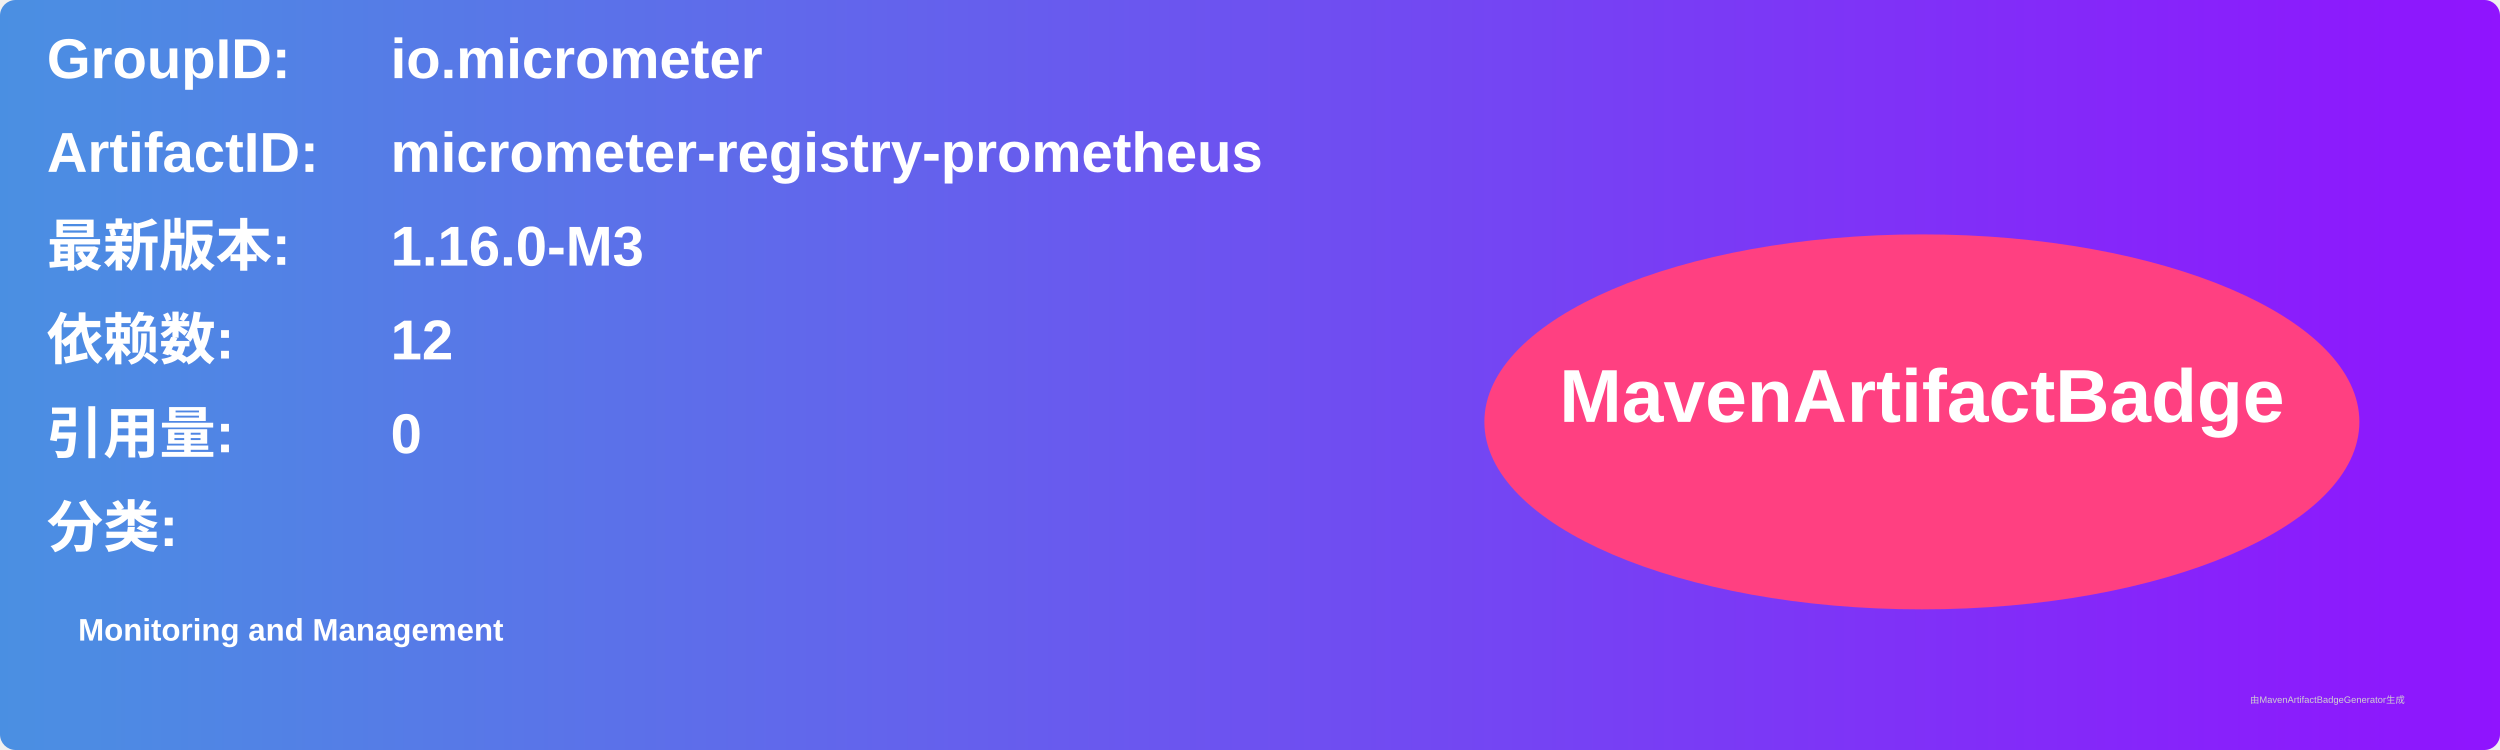
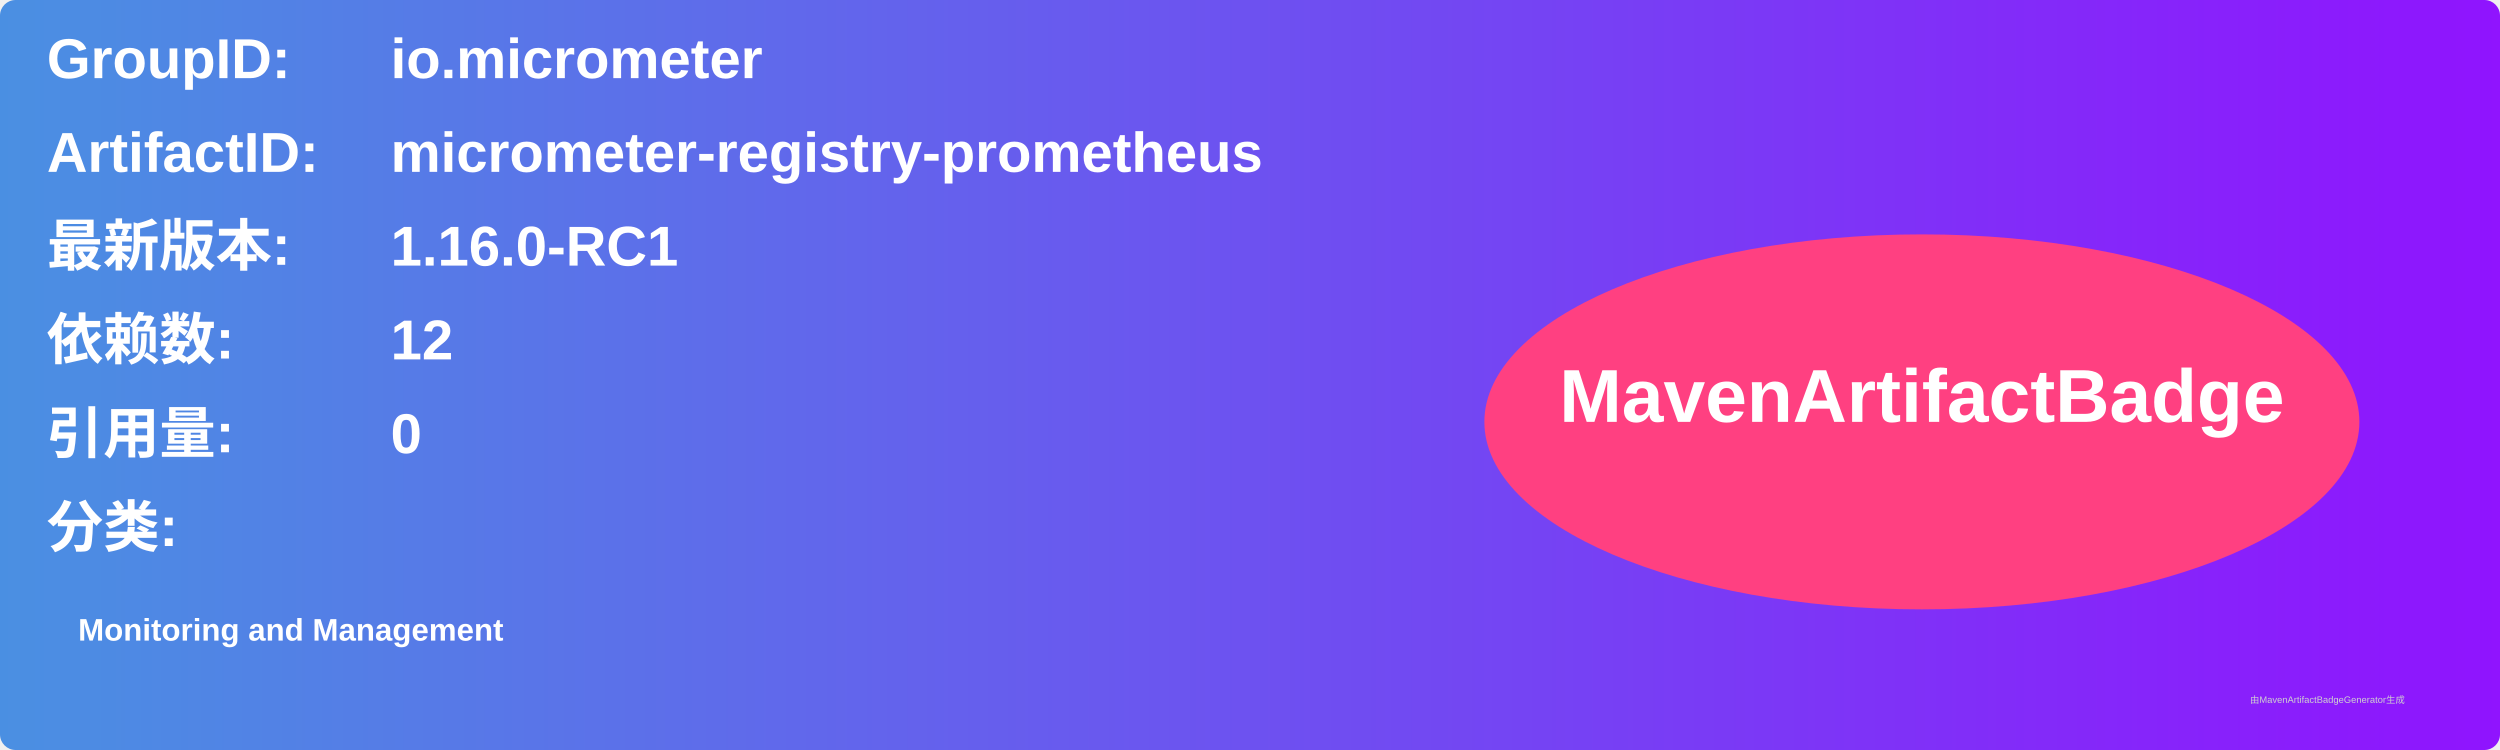
<svg xmlns="http://www.w3.org/2000/svg" width="800" height="240" viewBox="0 0 800 240">
  <linearGradient id="grad" x1="0%" y1="0%" x2="100%" y2="0%">
    <stop offset="0%" stop-color="#4a90e2" />
    <stop offset="100%" stop-color="#9013fe" />
  </linearGradient>
  <rect width="100%" height="100%" rx="5" ry="5" fill="url(#grad)" />
  <g transform="translate(15, 15)">
    <text x="0" y="10" font-family="Arial" font-size="18" fill="white" font-weight="bold" width="260">GroupID:</text>
    <text x="110" y="10" font-family="Arial" font-size="18" fill="white" font-weight="bold" width="460">io.micrometer</text>
    <text x="0" y="40" font-family="Arial" font-size="18" fill="white" font-weight="bold" width="260">ArtifactID:</text>
    <text x="110" y="40" font-family="Arial" font-size="18" fill="white" font-weight="bold" width="460">micrometer-registry-prometheus</text>
    <text x="0" y="70" font-family="Arial" font-size="18" fill="white" font-weight="bold">最新版本:</text>
    <text x="110" y="70" font-family="Arial" font-size="18" fill="white" font-weight="bold">
-       <tspan font-weight="bold">1.16.0-M3</tspan>
+       <tspan font-weight="bold">1.16.0-RC1</tspan>
    </text>
    <text x="0" y="100" font-family="Arial" font-size="18" fill="white" font-weight="bold">依赖数: </text>
    <text x="110" y="100" font-family="Arial" font-size="18" fill="white">
      <tspan font-weight="bold">12</tspan>
    </text>
    <text x="0" y="130" font-family="Arial" font-size="18" fill="white" font-weight="bold">引用量: </text>
    <text x="110" y="130" font-family="Arial" font-size="18" fill="white">
      <tspan font-weight="bold">0</tspan>
    </text>
    <text x="0" y="160" font-family="Arial" font-size="18" fill="white" font-weight="bold">分类:</text>
    <text x="10" y="190" font-family="Arial" font-size="10" fill="white">
      <tspan font-weight="bold">Monitoring and Management</tspan>
    </text>
    <ellipse cx="600" cy="120" rx="140" ry="60" fill="#ff4081" />
    <text x="600" y="120" text-anchor="middle" font-family="Arial" font-size="24" fill="white" font-weight="bold">MavenArtifactBadge</text>
  </g>
  <text x="720" y="225" font-family="Arial" font-size="3" fill="#d0d0d0">由MavenArtifactBadgeGenerator生成</text>
</svg>
